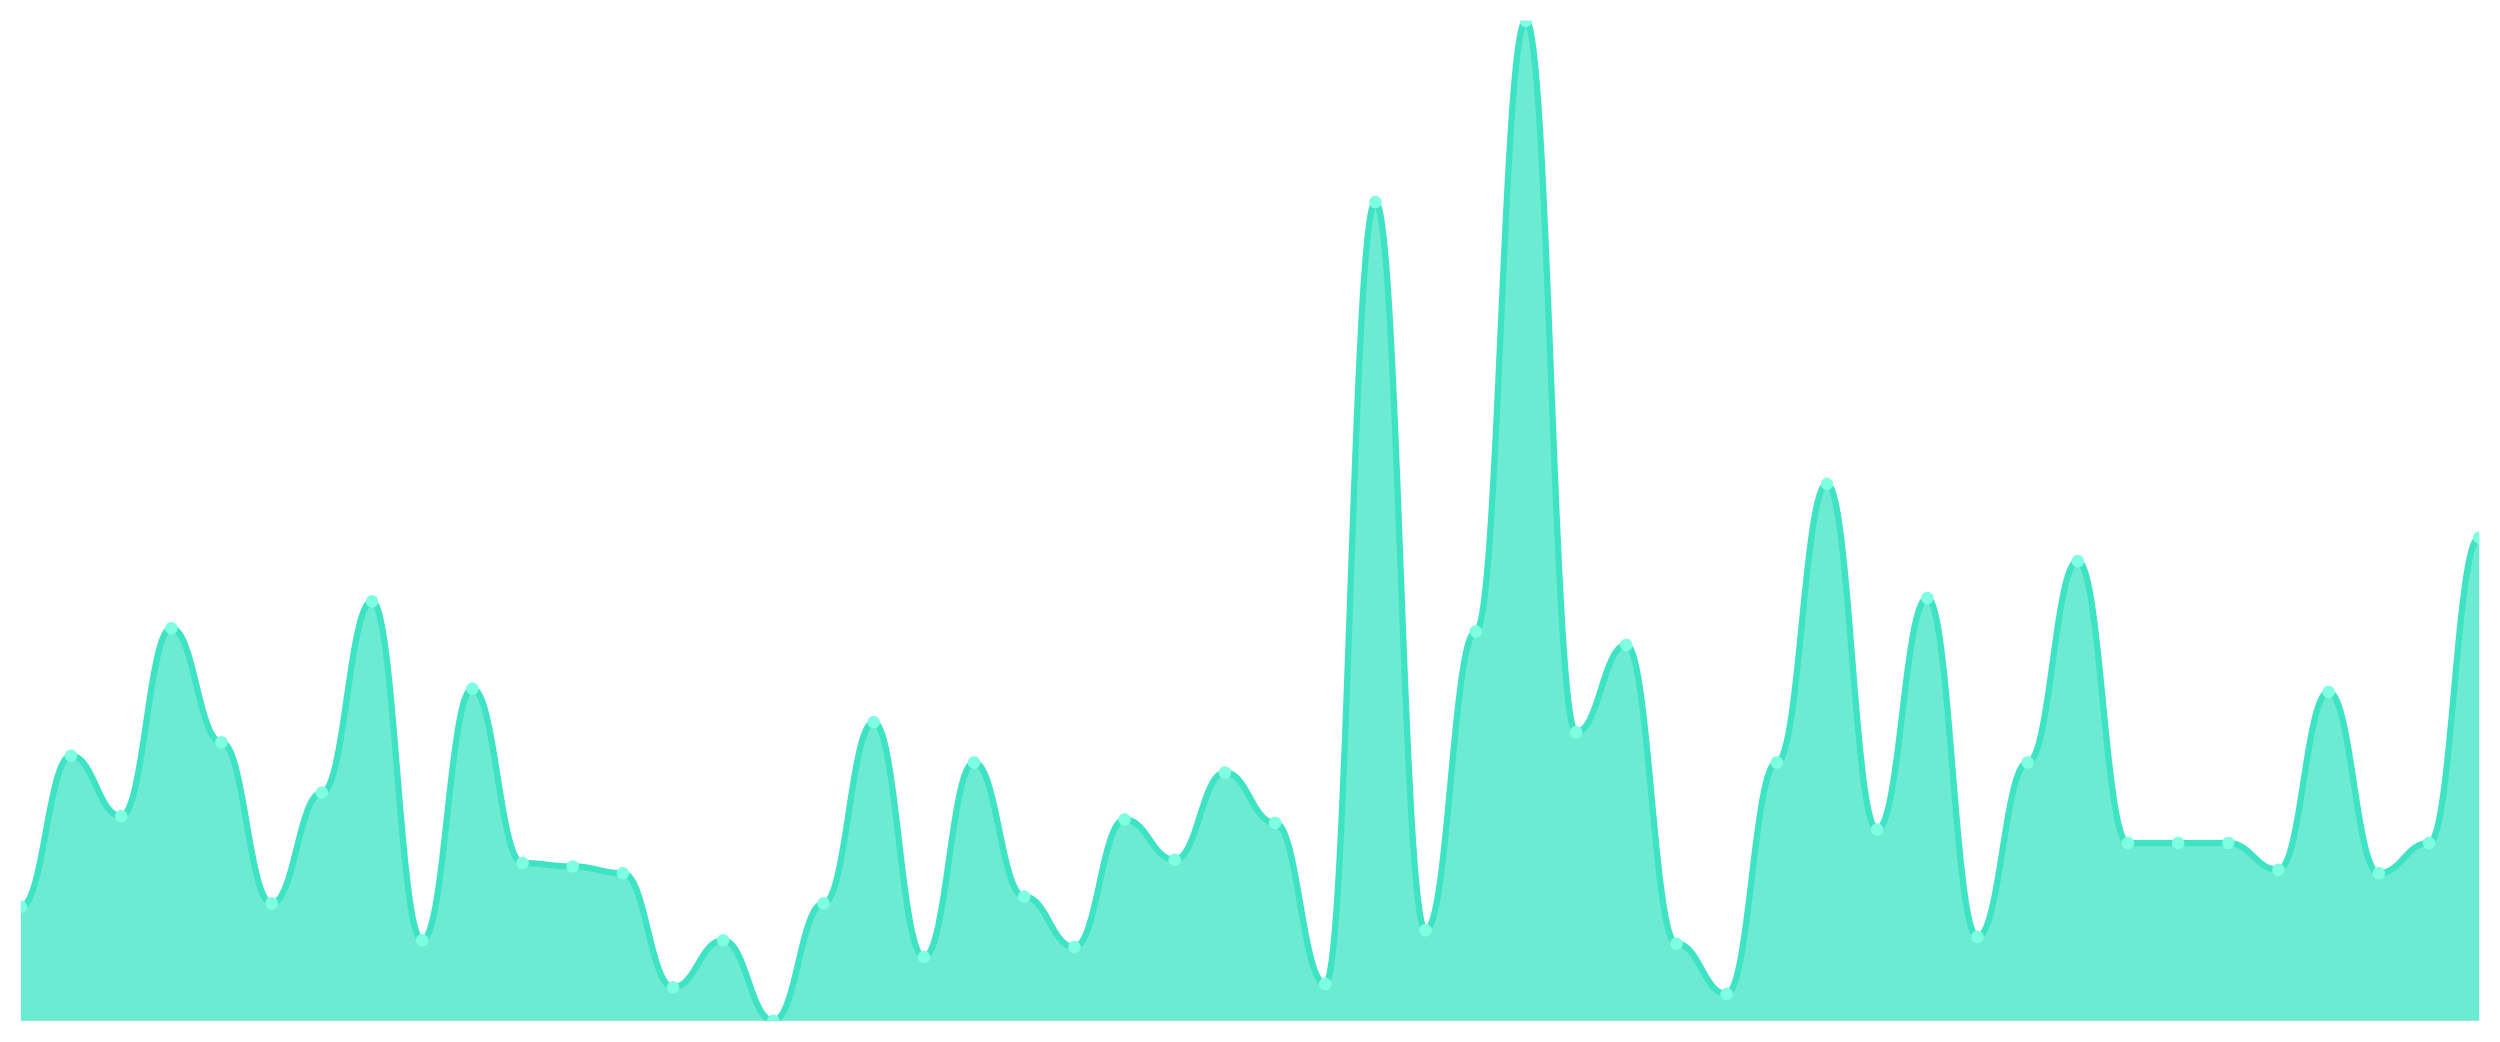
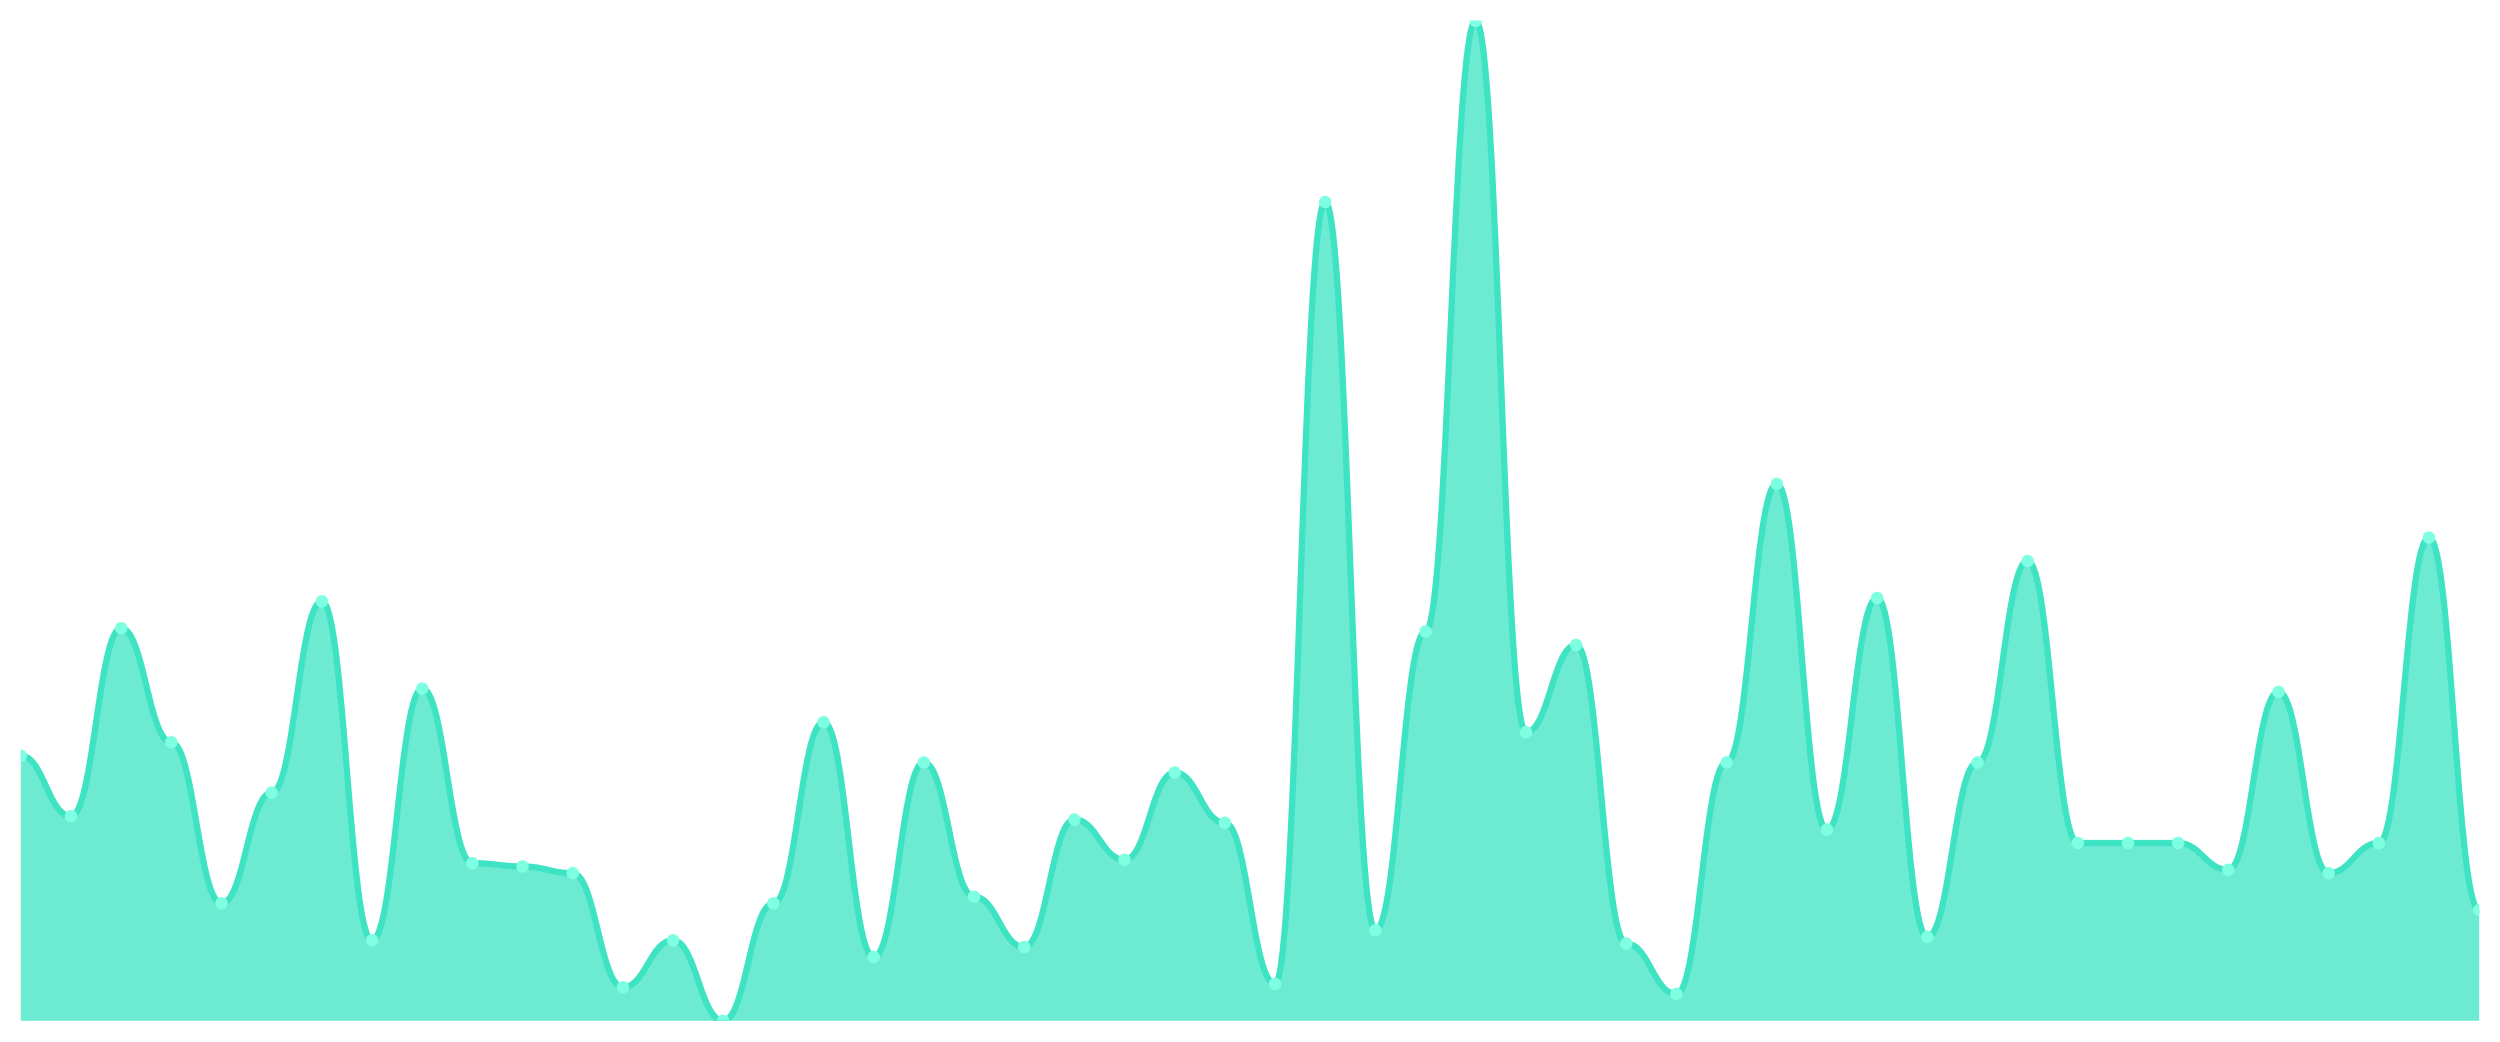
<svg xmlns="http://www.w3.org/2000/svg" viewBox="0 0 1200 500" width="1200" height="500">
  <defs>
    <clipPath id="c">
      <rect x="10" y="10" width="1180" height="480" />
    </clipPath>
  </defs>
  <rect width="1200" height="500" fill="none" />
  <g clip-path="url(#c)">
-     <path d="M 10,490 L 10,435.235 C 20.837,435.235 23.245,362.752 34.082,362.752 C 44.918,362.752 47.327,391.745 58.163,391.745 C 69,391.745 71.408,301.544 82.245,301.544 C 93.082,301.544 95.49,356.309 106.327,356.309 C 117.163,356.309 119.571,433.624 130.408,433.624 C 141.245,433.624 143.653,380.47 154.49,380.47 C 165.327,380.47 167.735,288.658 178.571,288.658 C 189.408,288.658 191.816,451.342 202.653,451.342 C 213.49,451.342 215.898,330.537 226.735,330.537 C 237.571,330.537 239.98,414.295 250.816,414.295 C 261.653,414.295 264.061,415.906 274.898,415.906 C 285.735,415.906 288.143,419.128 298.98,419.128 C 309.816,419.128 312.224,473.893 323.061,473.893 C 333.898,473.893 336.306,451.342 347.143,451.342 C 357.98,451.342 360.388,490 371.224,490 C 382.061,490 384.469,433.624 395.306,433.624 C 406.143,433.624 408.551,346.644 419.388,346.644 C 430.224,346.644 432.633,459.396 443.469,459.396 C 454.306,459.396 456.714,365.973 467.551,365.973 C 478.388,365.973 480.796,430.403 491.633,430.403 C 502.469,430.403 504.878,454.564 515.714,454.564 C 526.551,454.564 528.959,393.356 539.796,393.356 C 550.633,393.356 553.041,412.685 563.878,412.685 C 574.714,412.685 577.122,370.805 587.959,370.805 C 598.796,370.805 601.204,394.966 612.041,394.966 C 622.878,394.966 625.286,472.282 636.122,472.282 C 646.959,472.282 649.367,96.98 660.204,96.98 C 671.041,96.98 673.449,446.51 684.286,446.51 C 695.122,446.51 697.531,303.154 708.367,303.154 C 719.204,303.154 721.612,10 732.449,10 C 743.286,10 745.694,351.477 756.531,351.477 C 767.367,351.477 769.776,309.597 780.612,309.597 C 791.449,309.597 793.857,452.953 804.694,452.953 C 815.531,452.953 817.939,477.114 828.776,477.114 C 839.612,477.114 842.02,365.973 852.857,365.973 C 863.694,365.973 866.102,232.282 876.939,232.282 C 887.776,232.282 890.184,398.188 901.02,398.188 C 911.857,398.188 914.265,287.047 925.102,287.047 C 935.939,287.047 938.347,449.732 949.184,449.732 C 960.02,449.732 962.429,365.973 973.265,365.973 C 984.102,365.973 986.51,269.329 997.347,269.329 C 1008.184,269.329 1010.592,404.631 1021.429,404.631 C 1032.265,404.631 1034.673,404.631 1045.51,404.631 C 1056.347,404.631 1058.755,404.631 1069.592,404.631 C 1080.429,404.631 1082.837,417.517 1093.673,417.517 C 1104.51,417.517 1106.918,332.148 1117.755,332.148 C 1128.592,332.148 1131,419.128 1141.837,419.128 C 1152.673,419.128 1155.082,404.631 1165.918,404.631 C 1176.755,404.631 1179.163,258.054 1190,258.054 L 1190,490 Z" fill="rgba(61,227,195,0.75)" />
-     <path d="M 10,435.235 C 20.837,435.235 23.245,362.752 34.082,362.752 C 44.918,362.752 47.327,391.745 58.163,391.745 C 69,391.745 71.408,301.544 82.245,301.544 C 93.082,301.544 95.49,356.309 106.327,356.309 C 117.163,356.309 119.571,433.624 130.408,433.624 C 141.245,433.624 143.653,380.47 154.49,380.47 C 165.327,380.47 167.735,288.658 178.571,288.658 C 189.408,288.658 191.816,451.342 202.653,451.342 C 213.49,451.342 215.898,330.537 226.735,330.537 C 237.571,330.537 239.98,414.295 250.816,414.295 C 261.653,414.295 264.061,415.906 274.898,415.906 C 285.735,415.906 288.143,419.128 298.98,419.128 C 309.816,419.128 312.224,473.893 323.061,473.893 C 333.898,473.893 336.306,451.342 347.143,451.342 C 357.98,451.342 360.388,490 371.224,490 C 382.061,490 384.469,433.624 395.306,433.624 C 406.143,433.624 408.551,346.644 419.388,346.644 C 430.224,346.644 432.633,459.396 443.469,459.396 C 454.306,459.396 456.714,365.973 467.551,365.973 C 478.388,365.973 480.796,430.403 491.633,430.403 C 502.469,430.403 504.878,454.564 515.714,454.564 C 526.551,454.564 528.959,393.356 539.796,393.356 C 550.633,393.356 553.041,412.685 563.878,412.685 C 574.714,412.685 577.122,370.805 587.959,370.805 C 598.796,370.805 601.204,394.966 612.041,394.966 C 622.878,394.966 625.286,472.282 636.122,472.282 C 646.959,472.282 649.367,96.98 660.204,96.98 C 671.041,96.98 673.449,446.51 684.286,446.51 C 695.122,446.51 697.531,303.154 708.367,303.154 C 719.204,303.154 721.612,10 732.449,10 C 743.286,10 745.694,351.477 756.531,351.477 C 767.367,351.477 769.776,309.597 780.612,309.597 C 791.449,309.597 793.857,452.953 804.694,452.953 C 815.531,452.953 817.939,477.114 828.776,477.114 C 839.612,477.114 842.02,365.973 852.857,365.973 C 863.694,365.973 866.102,232.282 876.939,232.282 C 887.776,232.282 890.184,398.188 901.02,398.188 C 911.857,398.188 914.265,287.047 925.102,287.047 C 935.939,287.047 938.347,449.732 949.184,449.732 C 960.02,449.732 962.429,365.973 973.265,365.973 C 984.102,365.973 986.51,269.329 997.347,269.329 C 1008.184,269.329 1010.592,404.631 1021.429,404.631 C 1032.265,404.631 1034.673,404.631 1045.51,404.631 C 1056.347,404.631 1058.755,404.631 1069.592,404.631 C 1080.429,404.631 1082.837,417.517 1093.673,417.517 C 1104.51,417.517 1106.918,332.148 1117.755,332.148 C 1128.592,332.148 1131,419.128 1141.837,419.128 C 1152.673,419.128 1155.082,404.631 1165.918,404.631 C 1176.755,404.631 1179.163,258.054 1190,258.054" fill="none" stroke="#3de3c3" stroke-width="3" stroke-linecap="round" stroke-linejoin="round" />
-     <circle cx="10" cy="435.235" r="3" fill="#7fffe1" />
-     <circle cx="34.082" cy="362.752" r="3" fill="#7fffe1" />
-     <circle cx="58.163" cy="391.745" r="3" fill="#7fffe1" />
-     <circle cx="82.245" cy="301.544" r="3" fill="#7fffe1" />
-     <circle cx="106.327" cy="356.309" r="3" fill="#7fffe1" />
-     <circle cx="130.408" cy="433.624" r="3" fill="#7fffe1" />
-     <circle cx="154.49" cy="380.47" r="3" fill="#7fffe1" />
-     <circle cx="178.571" cy="288.658" r="3" fill="#7fffe1" />
-     <circle cx="202.653" cy="451.342" r="3" fill="#7fffe1" />
-     <circle cx="226.735" cy="330.537" r="3" fill="#7fffe1" />
-     <circle cx="250.816" cy="414.295" r="3" fill="#7fffe1" />
-     <circle cx="274.898" cy="415.906" r="3" fill="#7fffe1" />
-     <circle cx="298.98" cy="419.128" r="3" fill="#7fffe1" />
-     <circle cx="323.061" cy="473.893" r="3" fill="#7fffe1" />
-     <circle cx="347.143" cy="451.342" r="3" fill="#7fffe1" />
-     <circle cx="371.224" cy="490" r="3" fill="#7fffe1" />
-     <circle cx="395.306" cy="433.624" r="3" fill="#7fffe1" />
-     <circle cx="419.388" cy="346.644" r="3" fill="#7fffe1" />
-     <circle cx="443.469" cy="459.396" r="3" fill="#7fffe1" />
-     <circle cx="467.551" cy="365.973" r="3" fill="#7fffe1" />
-     <circle cx="491.633" cy="430.403" r="3" fill="#7fffe1" />
-     <circle cx="515.714" cy="454.564" r="3" fill="#7fffe1" />
-     <circle cx="539.796" cy="393.356" r="3" fill="#7fffe1" />
-     <circle cx="563.878" cy="412.685" r="3" fill="#7fffe1" />
-     <circle cx="587.959" cy="370.805" r="3" fill="#7fffe1" />
-     <circle cx="612.041" cy="394.966" r="3" fill="#7fffe1" />
-     <circle cx="636.122" cy="472.282" r="3" fill="#7fffe1" />
-     <circle cx="660.204" cy="96.98" r="3" fill="#7fffe1" />
-     <circle cx="684.286" cy="446.51" r="3" fill="#7fffe1" />
-     <circle cx="708.367" cy="303.154" r="3" fill="#7fffe1" />
-     <circle cx="732.449" cy="10" r="3" fill="#7fffe1" />
-     <circle cx="756.531" cy="351.477" r="3" fill="#7fffe1" />
-     <circle cx="780.612" cy="309.597" r="3" fill="#7fffe1" />
-     <circle cx="804.694" cy="452.953" r="3" fill="#7fffe1" />
-     <circle cx="828.776" cy="477.114" r="3" fill="#7fffe1" />
-     <circle cx="852.857" cy="365.973" r="3" fill="#7fffe1" />
-     <circle cx="876.939" cy="232.282" r="3" fill="#7fffe1" />
-     <circle cx="901.02" cy="398.188" r="3" fill="#7fffe1" />
-     <circle cx="925.102" cy="287.047" r="3" fill="#7fffe1" />
-     <circle cx="949.184" cy="449.732" r="3" fill="#7fffe1" />
-     <circle cx="973.265" cy="365.973" r="3" fill="#7fffe1" />
-     <circle cx="997.347" cy="269.329" r="3" fill="#7fffe1" />
+     <path d="M 10,490 L 10,362.752 C 20.837,362.752 23.245,391.745 34.082,391.745 C 44.918,391.745 47.327,301.544 58.163,301.544 C 69,301.544 71.408,356.309 82.245,356.309 C 93.082,356.309 95.49,433.624 106.327,433.624 C 117.163,433.624 119.571,380.47 130.408,380.47 C 141.245,380.47 143.653,288.658 154.49,288.658 C 165.327,288.658 167.735,451.342 178.571,451.342 C 189.408,451.342 191.816,330.537 202.653,330.537 C 213.49,330.537 215.898,414.295 226.735,414.295 C 237.571,414.295 239.98,415.906 250.816,415.906 C 261.653,415.906 264.061,419.128 274.898,419.128 C 285.735,419.128 288.143,473.893 298.98,473.893 C 309.816,473.893 312.224,451.342 323.061,451.342 C 333.898,451.342 336.306,490 347.143,490 C 357.98,490 360.388,433.624 371.224,433.624 C 382.061,433.624 384.469,346.644 395.306,346.644 C 406.143,346.644 408.551,459.396 419.388,459.396 C 430.224,459.396 432.633,365.973 443.469,365.973 C 454.306,365.973 456.714,430.403 467.551,430.403 C 478.388,430.403 480.796,454.564 491.633,454.564 C 502.469,454.564 504.878,393.356 515.714,393.356 C 526.551,393.356 528.959,412.685 539.796,412.685 C 550.633,412.685 553.041,370.805 563.878,370.805 C 574.714,370.805 577.122,394.966 587.959,394.966 C 598.796,394.966 601.204,472.282 612.041,472.282 C 622.878,472.282 625.286,96.98 636.122,96.98 C 646.959,96.98 649.367,446.51 660.204,446.51 C 671.041,446.51 673.449,303.154 684.286,303.154 C 695.122,303.154 697.531,10 708.367,10 C 719.204,10 721.612,351.477 732.449,351.477 C 743.286,351.477 745.694,309.597 756.531,309.597 C 767.367,309.597 769.776,452.953 780.612,452.953 C 791.449,452.953 793.857,477.114 804.694,477.114 C 815.531,477.114 817.939,365.973 828.776,365.973 C 839.612,365.973 842.02,232.282 852.857,232.282 C 863.694,232.282 866.102,398.188 876.939,398.188 C 887.776,398.188 890.184,287.047 901.02,287.047 C 911.857,287.047 914.265,449.732 925.102,449.732 C 935.939,449.732 938.347,365.973 949.184,365.973 C 960.02,365.973 962.429,269.329 973.265,269.329 C 984.102,269.329 986.51,404.631 997.347,404.631 C 1008.184,404.631 1010.592,404.631 1021.429,404.631 C 1032.265,404.631 1034.673,404.631 1045.51,404.631 C 1056.347,404.631 1058.755,417.517 1069.592,417.517 C 1080.429,417.517 1082.837,332.148 1093.673,332.148 C 1104.51,332.148 1106.918,419.128 1117.755,419.128 C 1128.592,419.128 1131,404.631 1141.837,404.631 C 1152.673,404.631 1155.082,258.054 1165.918,258.054 C 1176.755,258.054 1179.163,436.846 1190,436.846 L 1190,490 Z" fill="rgba(61,227,195,0.75)" />
+     <path d="M 10,362.752 C 20.837,362.752 23.245,391.745 34.082,391.745 C 44.918,391.745 47.327,301.544 58.163,301.544 C 69,301.544 71.408,356.309 82.245,356.309 C 93.082,356.309 95.49,433.624 106.327,433.624 C 117.163,433.624 119.571,380.47 130.408,380.47 C 141.245,380.47 143.653,288.658 154.49,288.658 C 165.327,288.658 167.735,451.342 178.571,451.342 C 189.408,451.342 191.816,330.537 202.653,330.537 C 213.49,330.537 215.898,414.295 226.735,414.295 C 237.571,414.295 239.98,415.906 250.816,415.906 C 261.653,415.906 264.061,419.128 274.898,419.128 C 285.735,419.128 288.143,473.893 298.98,473.893 C 309.816,473.893 312.224,451.342 323.061,451.342 C 333.898,451.342 336.306,490 347.143,490 C 357.98,490 360.388,433.624 371.224,433.624 C 382.061,433.624 384.469,346.644 395.306,346.644 C 406.143,346.644 408.551,459.396 419.388,459.396 C 430.224,459.396 432.633,365.973 443.469,365.973 C 454.306,365.973 456.714,430.403 467.551,430.403 C 478.388,430.403 480.796,454.564 491.633,454.564 C 502.469,454.564 504.878,393.356 515.714,393.356 C 526.551,393.356 528.959,412.685 539.796,412.685 C 550.633,412.685 553.041,370.805 563.878,370.805 C 574.714,370.805 577.122,394.966 587.959,394.966 C 598.796,394.966 601.204,472.282 612.041,472.282 C 622.878,472.282 625.286,96.98 636.122,96.98 C 646.959,96.98 649.367,446.51 660.204,446.51 C 671.041,446.51 673.449,303.154 684.286,303.154 C 695.122,303.154 697.531,10 708.367,10 C 719.204,10 721.612,351.477 732.449,351.477 C 743.286,351.477 745.694,309.597 756.531,309.597 C 767.367,309.597 769.776,452.953 780.612,452.953 C 791.449,452.953 793.857,477.114 804.694,477.114 C 815.531,477.114 817.939,365.973 828.776,365.973 C 839.612,365.973 842.02,232.282 852.857,232.282 C 863.694,232.282 866.102,398.188 876.939,398.188 C 887.776,398.188 890.184,287.047 901.02,287.047 C 911.857,287.047 914.265,449.732 925.102,449.732 C 935.939,449.732 938.347,365.973 949.184,365.973 C 960.02,365.973 962.429,269.329 973.265,269.329 C 984.102,269.329 986.51,404.631 997.347,404.631 C 1008.184,404.631 1010.592,404.631 1021.429,404.631 C 1032.265,404.631 1034.673,404.631 1045.51,404.631 C 1056.347,404.631 1058.755,417.517 1069.592,417.517 C 1080.429,417.517 1082.837,332.148 1093.673,332.148 C 1104.51,332.148 1106.918,419.128 1117.755,419.128 C 1128.592,419.128 1131,404.631 1141.837,404.631 C 1152.673,404.631 1155.082,258.054 1165.918,258.054 C 1176.755,258.054 1179.163,436.846 1190,436.846" fill="none" stroke="#3de3c3" stroke-width="3" stroke-linecap="round" stroke-linejoin="round" />
+     <circle cx="10" cy="362.752" r="3" fill="#7fffe1" />
+     <circle cx="34.082" cy="391.745" r="3" fill="#7fffe1" />
+     <circle cx="58.163" cy="301.544" r="3" fill="#7fffe1" />
+     <circle cx="82.245" cy="356.309" r="3" fill="#7fffe1" />
+     <circle cx="106.327" cy="433.624" r="3" fill="#7fffe1" />
+     <circle cx="130.408" cy="380.47" r="3" fill="#7fffe1" />
+     <circle cx="154.49" cy="288.658" r="3" fill="#7fffe1" />
+     <circle cx="178.571" cy="451.342" r="3" fill="#7fffe1" />
+     <circle cx="202.653" cy="330.537" r="3" fill="#7fffe1" />
+     <circle cx="226.735" cy="414.295" r="3" fill="#7fffe1" />
+     <circle cx="250.816" cy="415.906" r="3" fill="#7fffe1" />
+     <circle cx="274.898" cy="419.128" r="3" fill="#7fffe1" />
+     <circle cx="298.98" cy="473.893" r="3" fill="#7fffe1" />
+     <circle cx="323.061" cy="451.342" r="3" fill="#7fffe1" />
+     <circle cx="347.143" cy="490" r="3" fill="#7fffe1" />
+     <circle cx="371.224" cy="433.624" r="3" fill="#7fffe1" />
+     <circle cx="395.306" cy="346.644" r="3" fill="#7fffe1" />
+     <circle cx="419.388" cy="459.396" r="3" fill="#7fffe1" />
+     <circle cx="443.469" cy="365.973" r="3" fill="#7fffe1" />
+     <circle cx="467.551" cy="430.403" r="3" fill="#7fffe1" />
+     <circle cx="491.633" cy="454.564" r="3" fill="#7fffe1" />
+     <circle cx="515.714" cy="393.356" r="3" fill="#7fffe1" />
+     <circle cx="539.796" cy="412.685" r="3" fill="#7fffe1" />
+     <circle cx="563.878" cy="370.805" r="3" fill="#7fffe1" />
+     <circle cx="587.959" cy="394.966" r="3" fill="#7fffe1" />
+     <circle cx="612.041" cy="472.282" r="3" fill="#7fffe1" />
+     <circle cx="636.122" cy="96.98" r="3" fill="#7fffe1" />
+     <circle cx="660.204" cy="446.51" r="3" fill="#7fffe1" />
+     <circle cx="684.286" cy="303.154" r="3" fill="#7fffe1" />
+     <circle cx="708.367" cy="10" r="3" fill="#7fffe1" />
+     <circle cx="732.449" cy="351.477" r="3" fill="#7fffe1" />
+     <circle cx="756.531" cy="309.597" r="3" fill="#7fffe1" />
+     <circle cx="780.612" cy="452.953" r="3" fill="#7fffe1" />
+     <circle cx="804.694" cy="477.114" r="3" fill="#7fffe1" />
+     <circle cx="828.776" cy="365.973" r="3" fill="#7fffe1" />
+     <circle cx="852.857" cy="232.282" r="3" fill="#7fffe1" />
+     <circle cx="876.939" cy="398.188" r="3" fill="#7fffe1" />
+     <circle cx="901.02" cy="287.047" r="3" fill="#7fffe1" />
+     <circle cx="925.102" cy="449.732" r="3" fill="#7fffe1" />
+     <circle cx="949.184" cy="365.973" r="3" fill="#7fffe1" />
+     <circle cx="973.265" cy="269.329" r="3" fill="#7fffe1" />
+     <circle cx="997.347" cy="404.631" r="3" fill="#7fffe1" />
    <circle cx="1021.429" cy="404.631" r="3" fill="#7fffe1" />
    <circle cx="1045.51" cy="404.631" r="3" fill="#7fffe1" />
-     <circle cx="1069.592" cy="404.631" r="3" fill="#7fffe1" />
-     <circle cx="1093.673" cy="417.517" r="3" fill="#7fffe1" />
-     <circle cx="1117.755" cy="332.148" r="3" fill="#7fffe1" />
-     <circle cx="1141.837" cy="419.128" r="3" fill="#7fffe1" />
-     <circle cx="1165.918" cy="404.631" r="3" fill="#7fffe1" />
-     <circle cx="1190" cy="258.054" r="3" fill="#7fffe1" />
+     <circle cx="1069.592" cy="417.517" r="3" fill="#7fffe1" />
+     <circle cx="1093.673" cy="332.148" r="3" fill="#7fffe1" />
+     <circle cx="1117.755" cy="419.128" r="3" fill="#7fffe1" />
+     <circle cx="1141.837" cy="404.631" r="3" fill="#7fffe1" />
+     <circle cx="1165.918" cy="258.054" r="3" fill="#7fffe1" />
+     <circle cx="1190" cy="436.846" r="3" fill="#7fffe1" />
  </g>
</svg>
